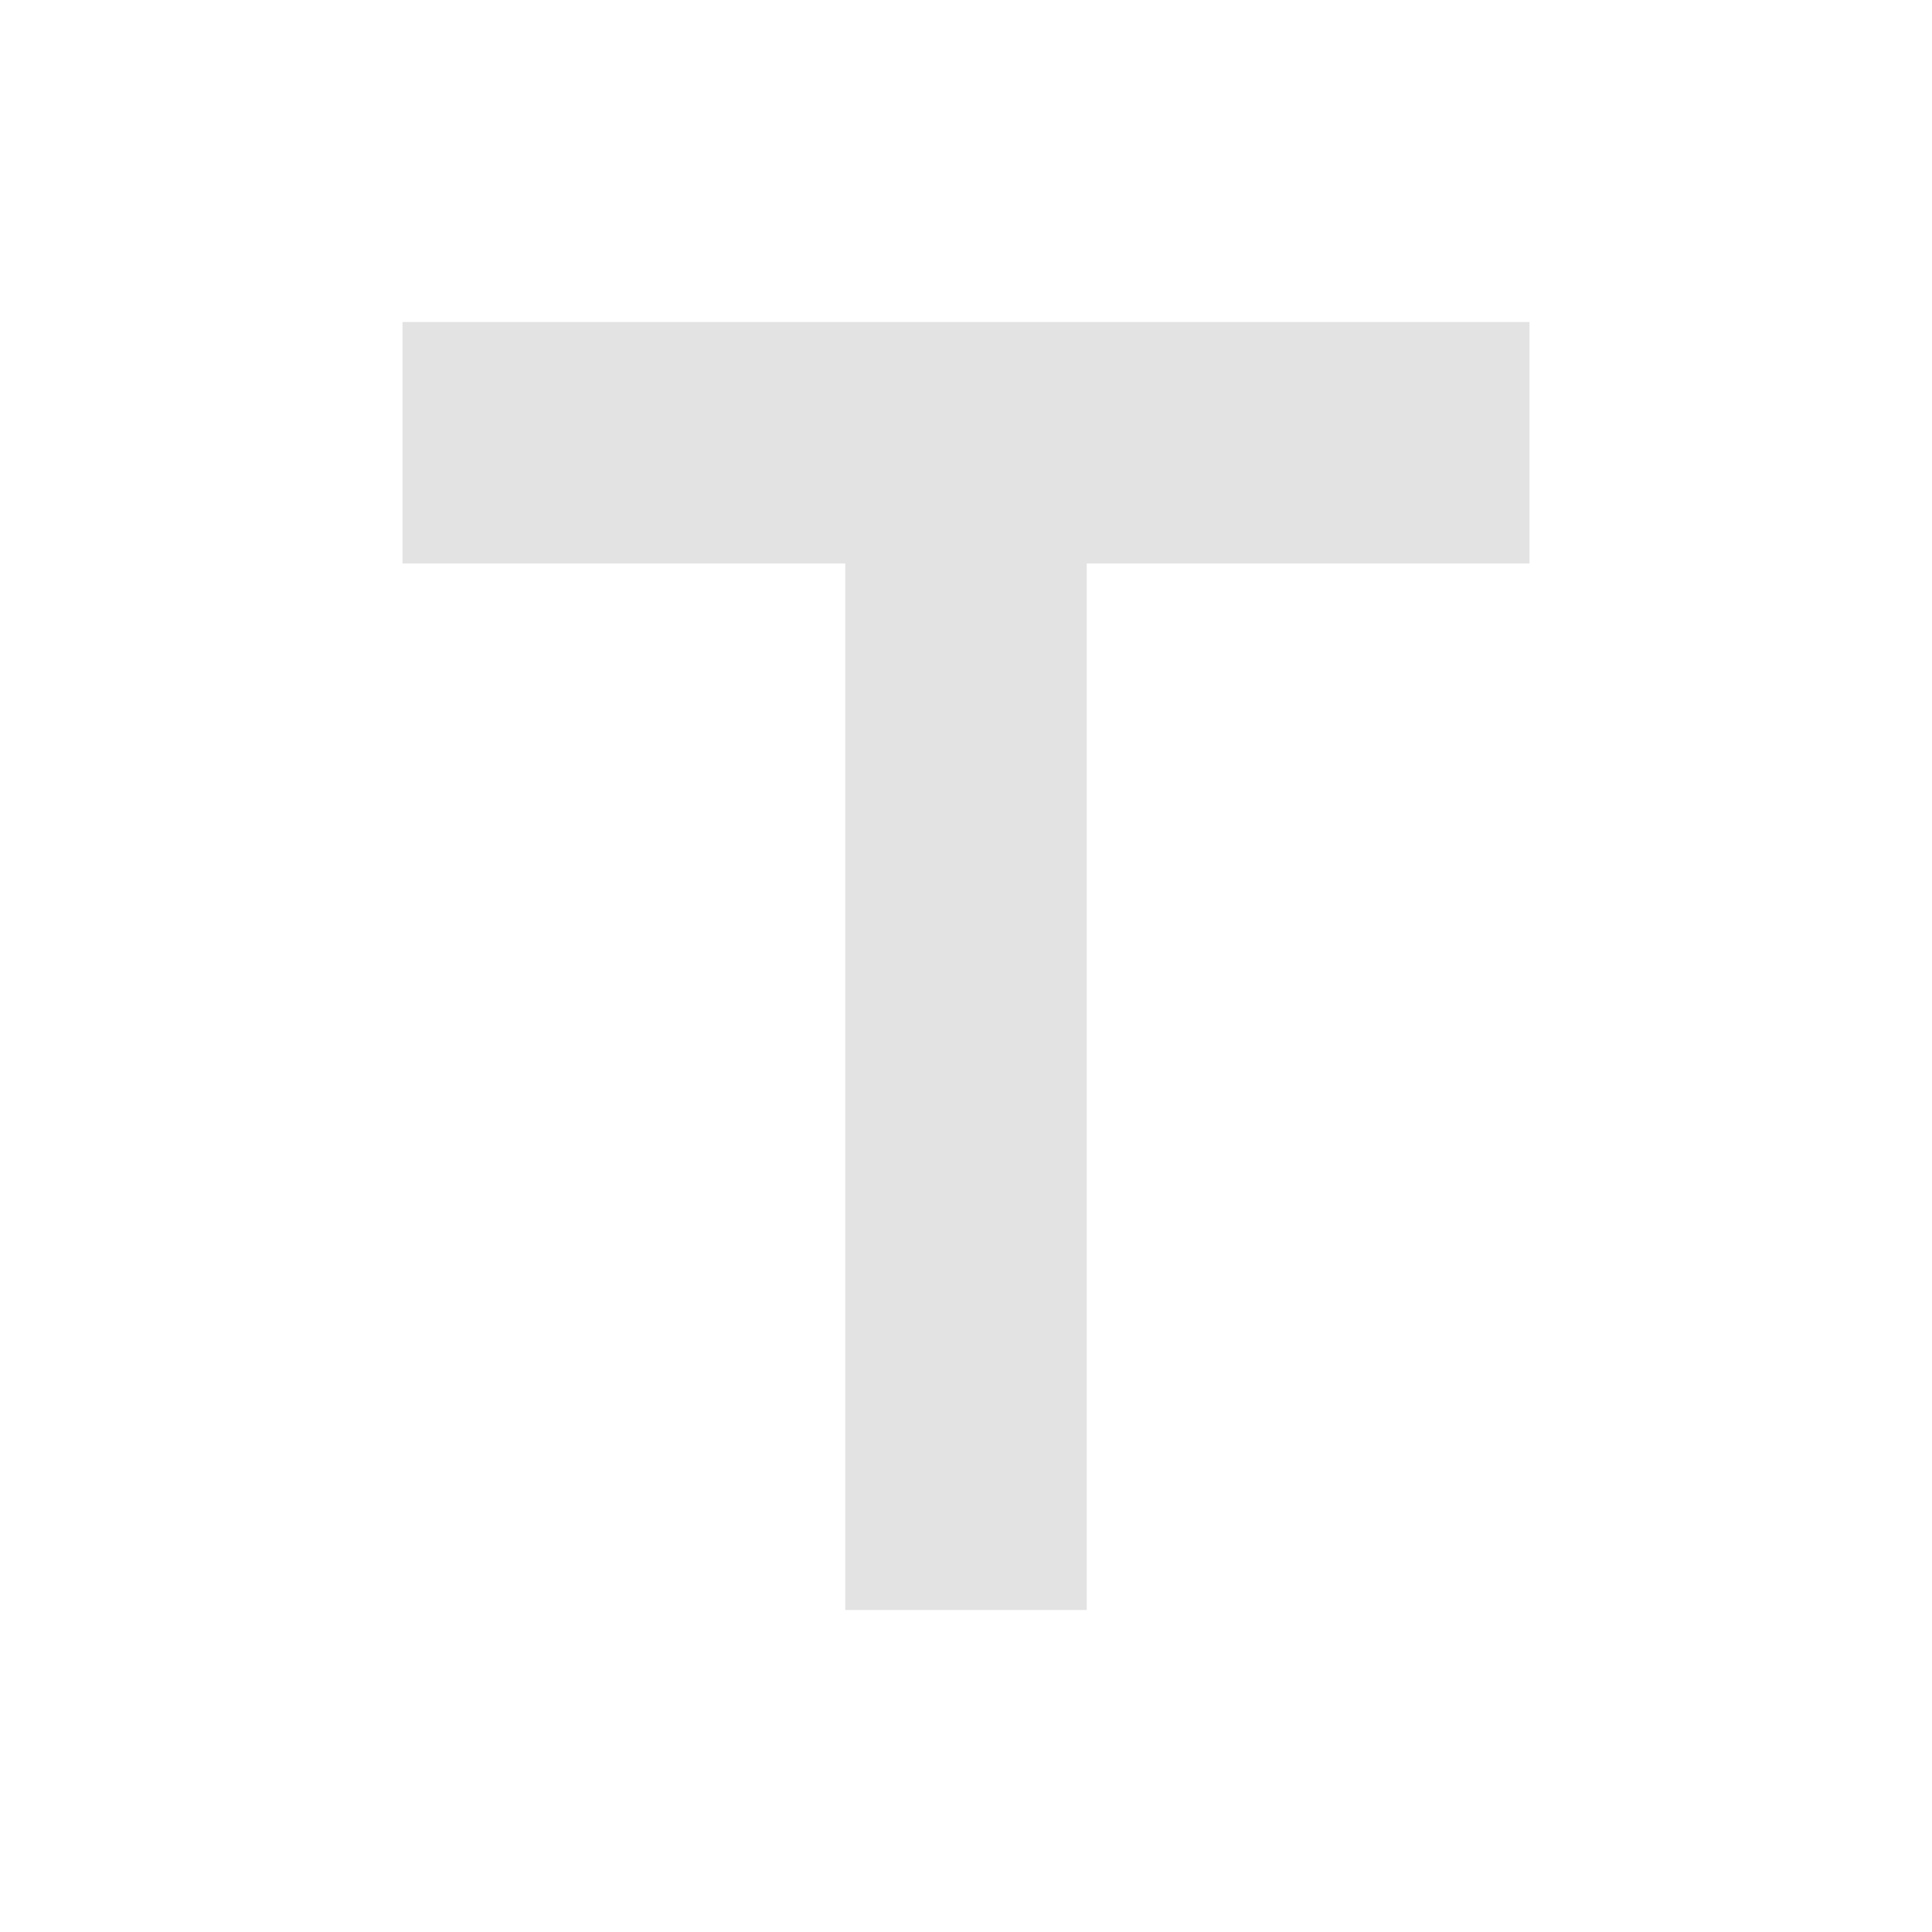
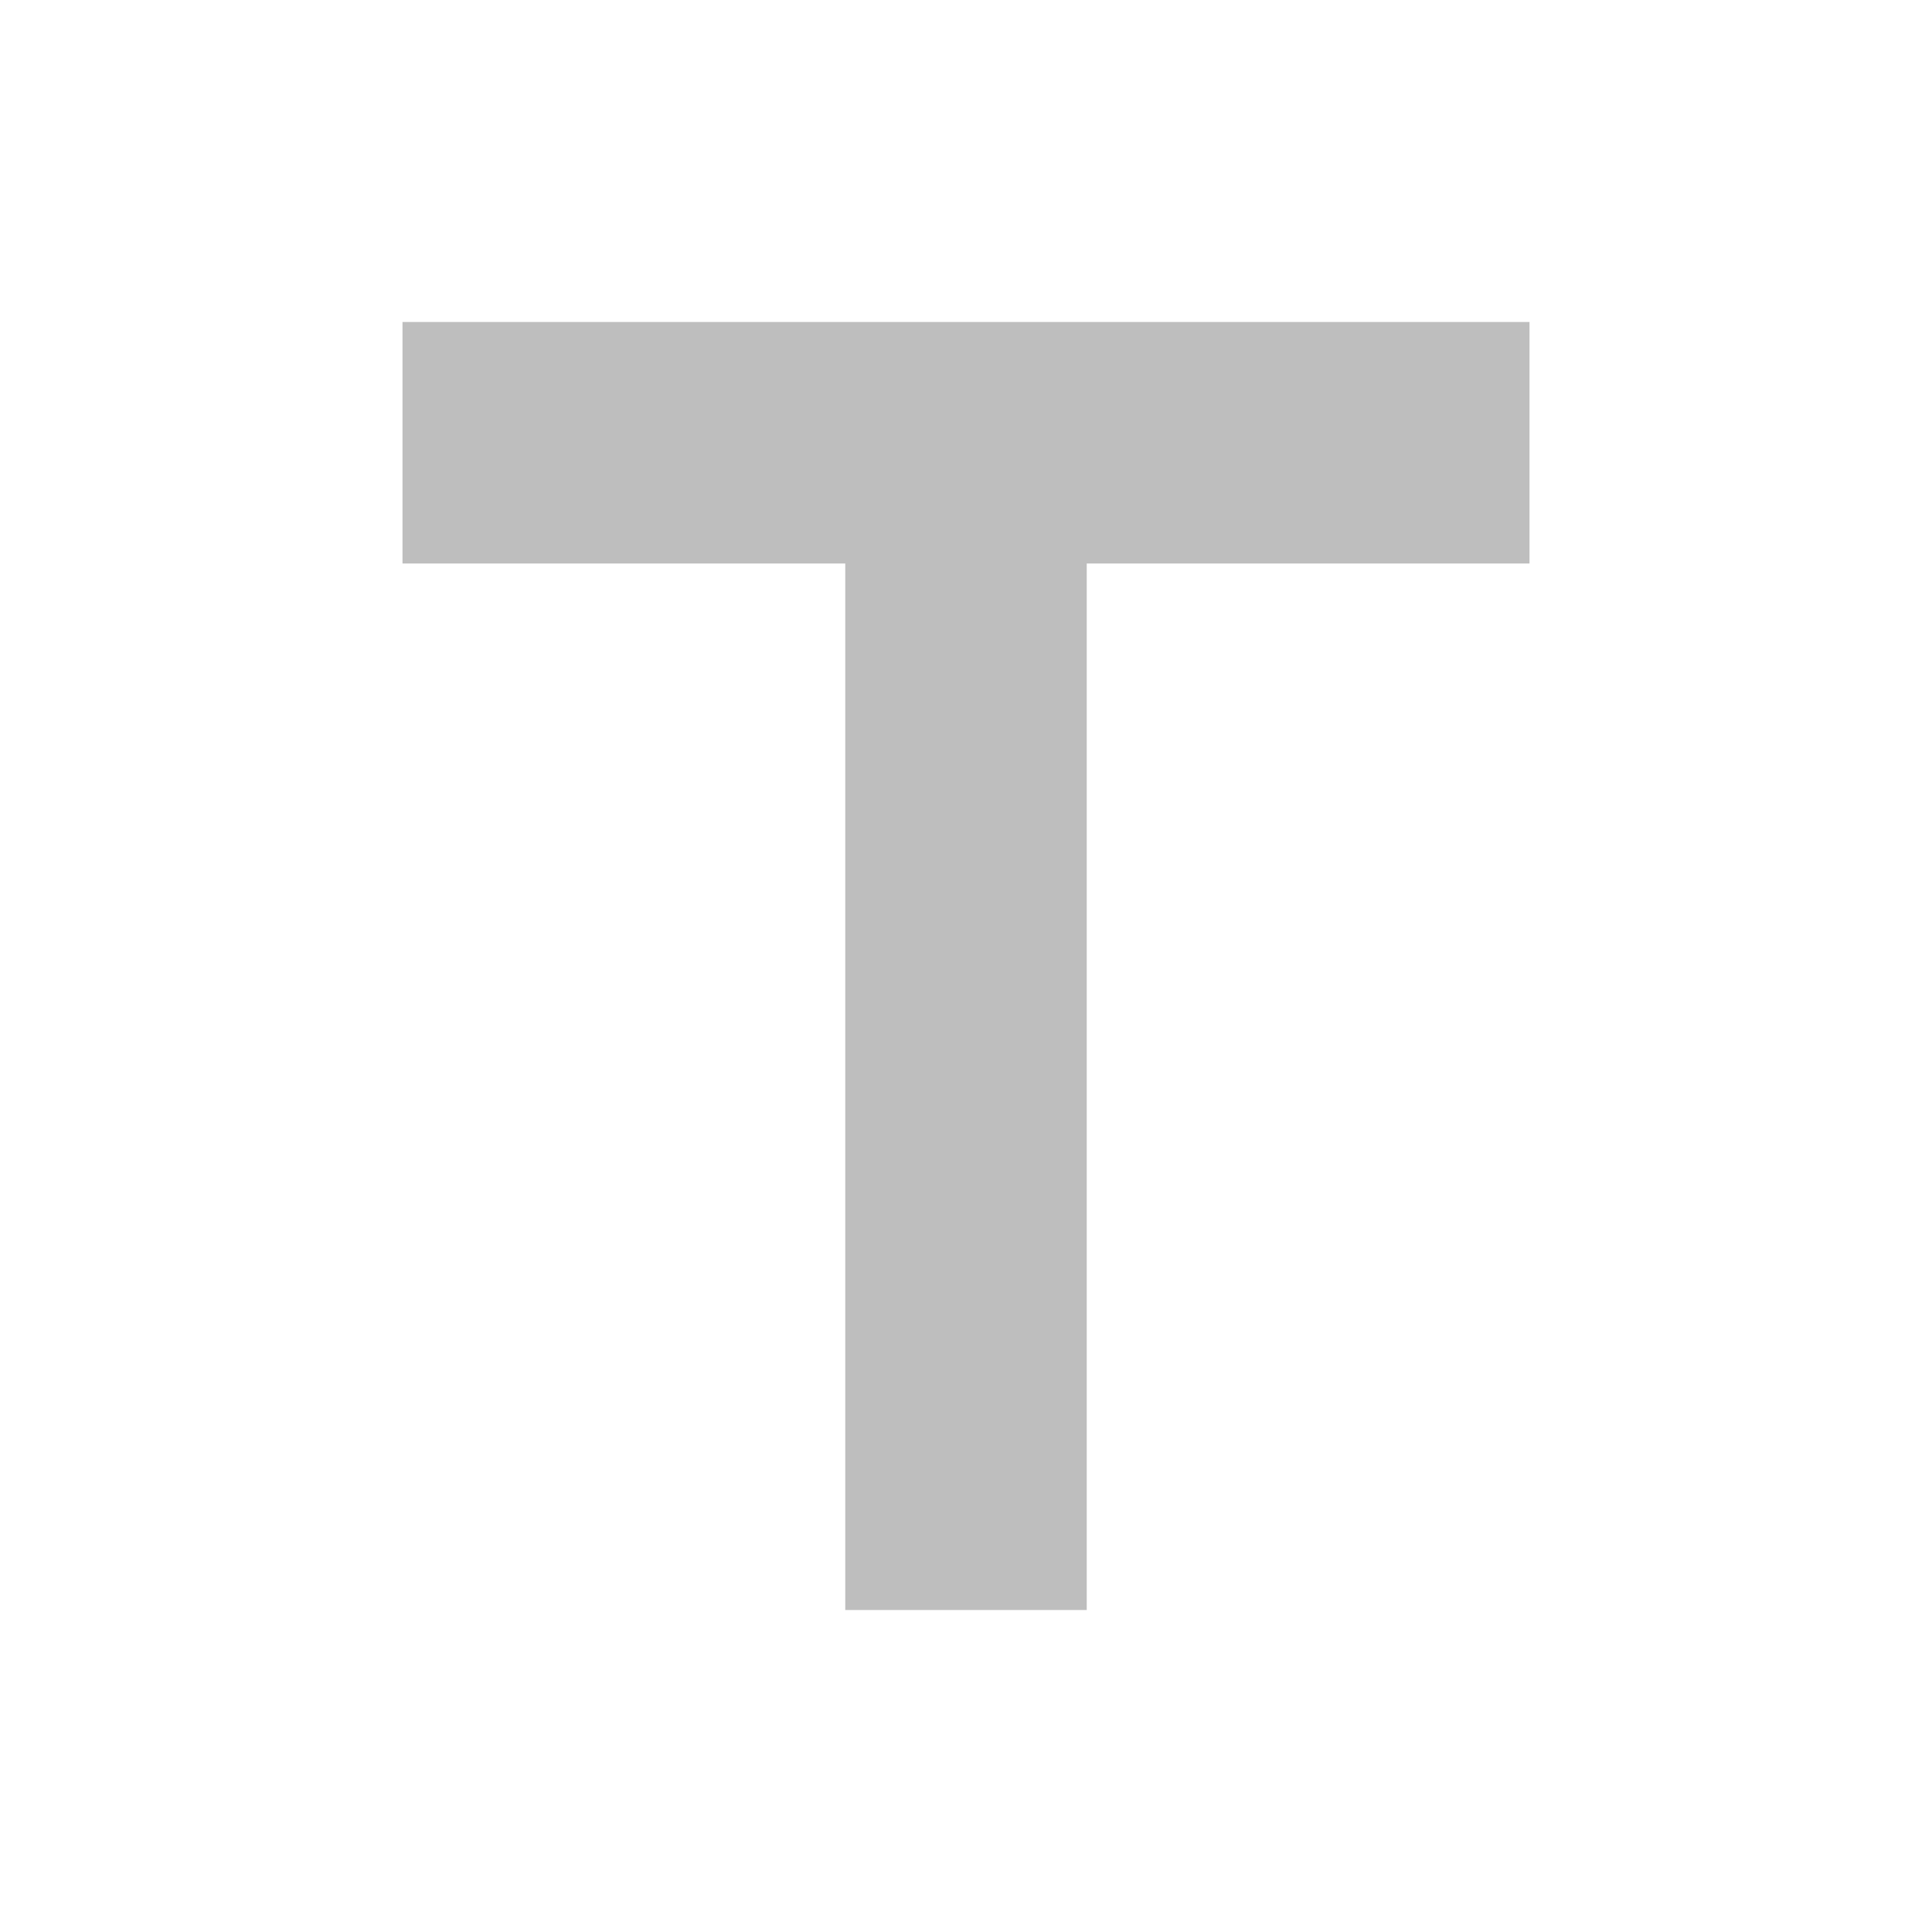
- <svg xmlns="http://www.w3.org/2000/svg" height="24px" viewBox="0 -960 960 960" width="24px" fill="#e3e3e3">
+ <svg xmlns="http://www.w3.org/2000/svg" height="24px" viewBox="0 -960 960 960" width="24px" fill="#bebebe">
  <path d="M420-160v-520H200v-120h560v120H540v520H420Z" />
</svg>
